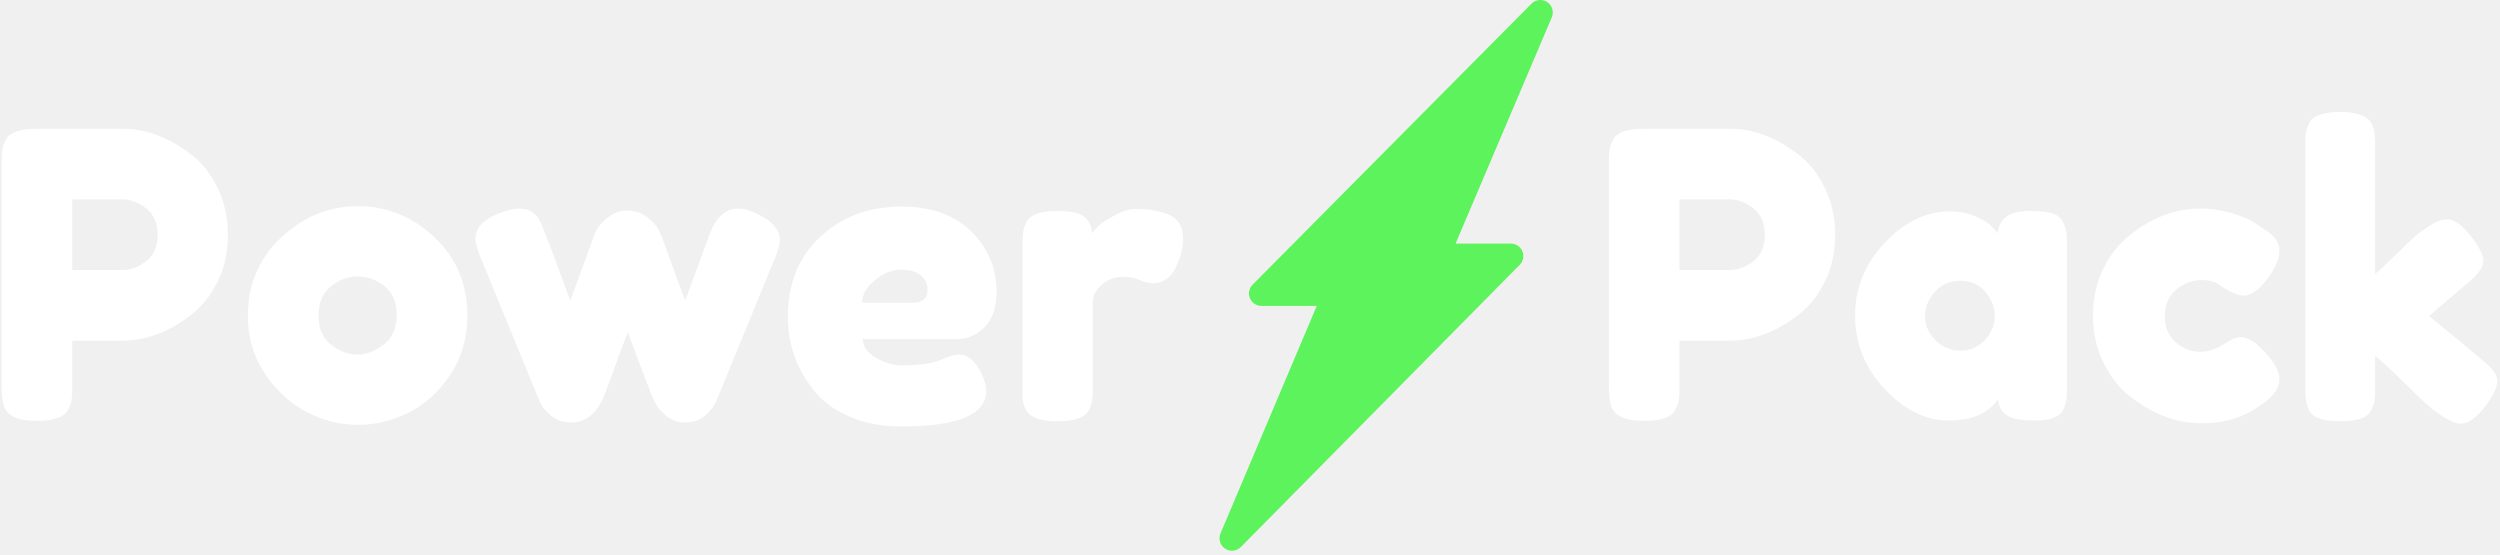
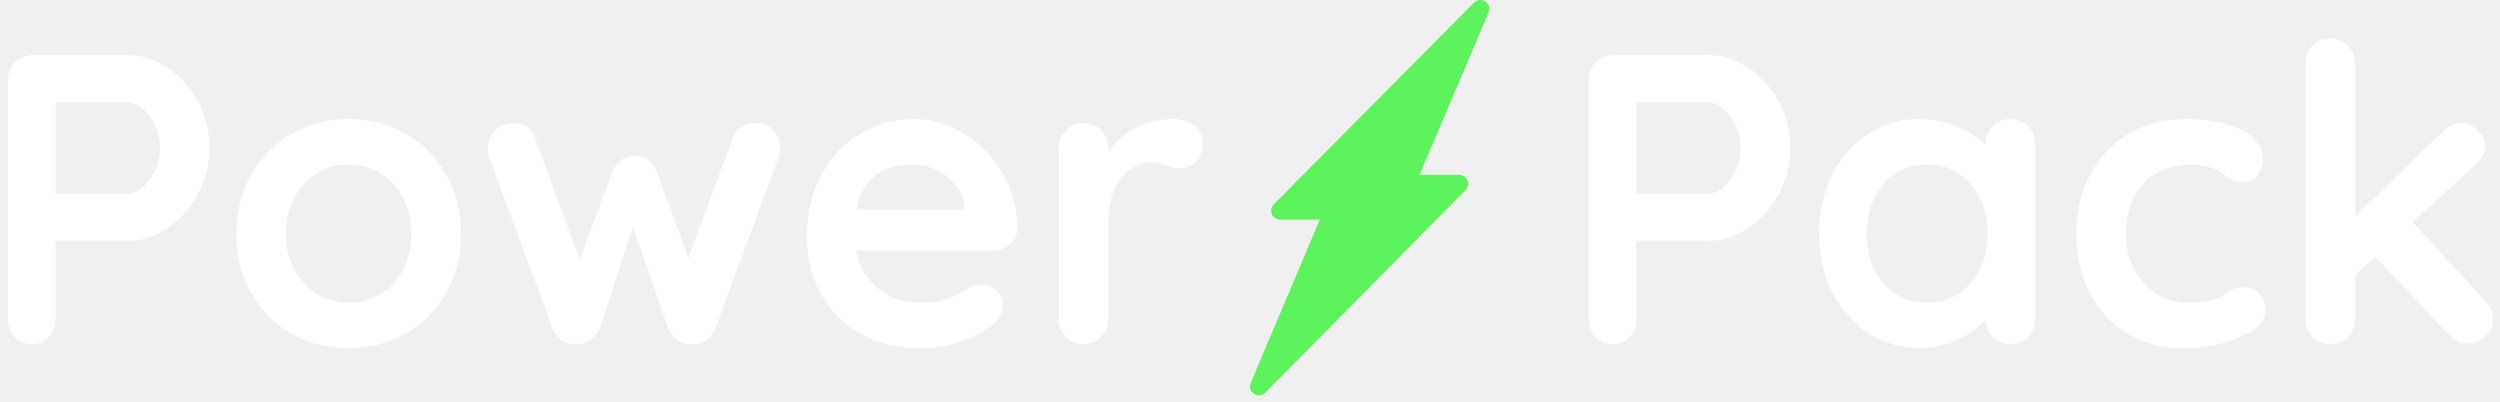
- <svg xmlns="http://www.w3.org/2000/svg" width="451px" height="100px" viewBox="0 0 451 100" version="1.1">
+ <svg xmlns="http://www.w3.org/2000/svg" width="218px" height="35px" viewBox="0 0 218 35" version="1.1">
  <defs />
-   <g id="Page-1" stroke="none" stroke-width="1" fill="none" fill-rule="evenodd">
-     <g id="power-pack-logo" fill-rule="nonzero">
-       <g id="Page-1">
-         <g id="power-pack-logo">
-           <g id="Identity">
-             <g id="Power-Pack-logo">
-               <path d="M222.249,99.35 C221.816,99.35 221.38,99.226 220.998,98.97 C220.102,98.371 219.757,97.218 220.179,96.225 L237.543,55.187 L227.566,55.187 C226.657,55.187 225.838,54.641 225.49,53.802 C225.14,52.965 225.33,51.999 225.97,51.353 L276.277,0.665 C277.037,-0.1 278.233,-0.22 279.129,0.383 C280.024,0.984 280.366,2.137 279.944,3.129 L262.586,43.942 L272.558,43.942 C273.466,43.942 274.283,44.487 274.634,45.324 C274.984,46.161 274.796,47.126 274.158,47.772 L223.849,98.684 C223.414,99.123 222.834,99.35 222.249,99.35 Z" id="Shape-Copy-3" fill="#5DF35C" />
-               <path d="M41.116,42.376 C41.116,45.496 40.492,48.316 39.244,50.836 C37.996,53.356 36.388,55.36 34.42,56.848 C30.436,59.92 26.308,61.456 22.036,61.456 L13.036,61.456 L13.036,69.592 C13.036,70.696 13,71.524 12.928,72.076 C12.856,72.628 12.628,73.264 12.244,73.984 C11.572,75.28 9.7,75.928 6.628,75.928 C3.268,75.928 1.3,75.04 0.724,73.264 C0.436,72.448 0.292,71.2 0.292,69.52 L0.292,29.56 C0.292,28.456 0.328,27.628 0.4,27.076 C0.472,26.524 0.7,25.888 1.084,25.168 C1.756,23.872 3.628,23.224 6.7,23.224 L22.108,23.224 C26.332,23.224 30.436,24.76 34.42,27.832 C36.388,29.32 37.996,31.336 39.244,33.88 C40.492,36.424 41.116,39.256 41.116,42.376 Z M26.356,47.128 C27.748,46.072 28.444,44.488 28.444,42.376 C28.444,40.264 27.748,38.668 26.356,37.588 C24.964,36.508 23.524,35.968 22.036,35.968 L13.036,35.968 L13.036,48.712 L22.108,48.712 C23.548,48.712 24.964,48.184 26.356,47.128 Z M50.764,42.808 C54.796,39.064 59.404,37.192 64.588,37.192 C69.772,37.192 74.356,39.052 78.34,42.772 C82.324,46.492 84.316,51.232 84.316,56.992 C84.316,60.976 83.284,64.516 81.22,67.612 C79.156,70.708 76.648,72.988 73.696,74.452 C70.744,75.916 67.684,76.648 64.516,76.648 C61.348,76.648 58.276,75.868 55.3,74.308 C52.324,72.748 49.816,70.444 47.776,67.396 C45.736,64.348 44.716,60.904 44.716,57.064 C44.716,51.304 46.732,46.552 50.764,42.808 Z M64.444,63.976 C66.028,63.976 67.612,63.376 69.196,62.176 C70.78,60.976 71.572,59.2 71.572,56.848 C71.572,54.496 70.828,52.744 69.34,51.592 C67.852,50.44 66.244,49.864 64.516,49.864 C62.788,49.864 61.18,50.464 59.692,51.664 C58.204,52.864 57.46,54.628 57.46,56.956 C57.46,59.284 58.228,61.036 59.764,62.212 C61.3,63.388 62.86,63.976 64.444,63.976 Z M136.084,38.344 C139.156,39.688 140.692,41.344 140.692,43.312 C140.692,44.128 140.308,45.436 139.54,47.236 C138.772,49.036 138.124,50.608 137.596,51.952 L129.676,71.248 C128.956,73.36 127.756,74.848 126.076,75.712 C125.356,76.048 124.444,76.216 123.34,76.216 C122.236,76.216 121.168,75.796 120.136,74.956 C119.104,74.116 118.42,73.264 118.084,72.4 L117.508,71.176 C117.124,70.216 115.708,66.472 113.26,59.944 C112.78,61.096 112.072,62.98 111.136,65.596 C110.2,68.212 109.6,69.844 109.336,70.492 C109.072,71.14 108.904,71.572 108.832,71.788 C108.76,72.004 108.556,72.4 108.22,72.976 C107.884,73.552 107.5,74.056 107.068,74.488 C105.916,75.64 104.596,76.216 103.108,76.216 C101.62,76.216 100.372,75.796 99.364,74.956 C98.356,74.116 97.684,73.264 97.348,72.4 L86.476,45.904 C85.996,44.464 85.756,43.528 85.756,43.096 C85.756,41.176 87.124,39.664 89.86,38.56 C91.396,37.936 92.644,37.624 93.604,37.624 C94.564,37.624 95.344,37.828 95.944,38.236 C96.544,38.644 96.964,39.052 97.204,39.46 C97.444,39.868 97.636,40.288 97.78,40.72 C98.596,42.64 100.3,47.152 102.892,54.256 L107.14,42.592 C107.428,41.632 107.956,40.792 108.724,40.072 C110.116,38.68 111.532,37.984 112.972,37.984 C114.412,37.984 115.648,38.368 116.68,39.136 C117.712,39.904 118.42,40.672 118.804,41.44 L119.38,42.664 C121.78,49.384 123.196,53.224 123.628,54.184 L128.02,42.232 C129.172,39.16 130.9,37.624 133.204,37.624 C134.116,37.624 135.076,37.864 136.084,38.344 Z M177.592,59.044 C176.128,60.46 174.508,61.168 172.732,61.168 L155.668,61.168 C155.668,62.512 156.46,63.64 158.044,64.552 C159.628,65.464 161.212,65.92 162.796,65.92 C165.58,65.92 167.764,65.632 169.348,65.056 L170.14,64.768 C171.292,64.24 172.252,63.976 173.02,63.976 C174.556,63.976 175.876,65.056 176.98,67.216 C177.604,68.512 177.916,69.616 177.916,70.528 C177.916,74.8 172.804,76.936 162.58,76.936 C159.028,76.936 155.872,76.324 153.112,75.1 C150.352,73.876 148.204,72.256 146.668,70.24 C143.644,66.352 142.132,62.008 142.132,57.208 C142.132,51.16 144.088,46.324 148,42.7 C151.912,39.076 156.796,37.264 162.652,37.264 C169.324,37.264 174.22,39.616 177.34,44.32 C178.972,46.816 179.788,49.54 179.788,52.492 C179.788,55.444 179.056,57.628 177.592,59.044 Z M164.596,54.616 C166.42,54.616 167.332,53.848 167.332,52.312 C167.332,51.208 166.912,50.32 166.072,49.648 C165.232,48.976 164.032,48.64 162.472,48.64 C160.912,48.64 159.364,49.276 157.828,50.548 C156.292,51.82 155.524,53.176 155.524,54.616 L164.596,54.616 Z M212.512,39.964 C213.112,40.66 213.412,41.776 213.412,43.312 C213.412,44.848 212.956,46.528 212.044,48.352 C211.132,50.176 209.812,51.088 208.084,51.088 C207.22,51.088 206.392,50.896 205.6,50.512 C204.808,50.128 203.764,49.936 202.468,49.936 C201.172,49.936 199.96,50.392 198.832,51.304 C197.704,52.216 197.14,53.32 197.14,54.616 L197.14,69.736 C197.14,70.84 197.104,71.668 197.032,72.22 C196.96,72.772 196.732,73.408 196.348,74.128 C195.628,75.376 193.756,76 190.732,76 C188.428,76 186.772,75.592 185.764,74.776 C184.996,74.104 184.564,73.072 184.468,71.68 L184.468,44.32 C184.468,43.216 184.504,42.388 184.576,41.836 C184.648,41.284 184.852,40.672 185.188,40 C185.86,38.704 187.732,38.056 190.804,38.056 C193.684,38.056 195.484,38.608 196.204,39.712 C196.732,40.48 196.996,41.272 196.996,42.088 C197.236,41.752 197.584,41.344 198.04,40.864 C198.496,40.384 199.468,39.736 200.956,38.92 C202.444,38.104 203.752,37.696 204.88,37.696 C206.008,37.696 206.956,37.756 207.724,37.876 C208.492,37.996 209.332,38.2 210.244,38.488 C211.156,38.776 211.912,39.268 212.512,39.964 Z M331.06,42.376 C331.06,45.496 330.436,48.316 329.188,50.836 C327.94,53.356 326.332,55.36 324.364,56.848 C320.38,59.92 316.252,61.456 311.98,61.456 L302.98,61.456 L302.98,69.592 C302.98,70.696 302.944,71.524 302.872,72.076 C302.8,72.628 302.572,73.264 302.188,73.984 C301.516,75.28 299.644,75.928 296.572,75.928 C293.212,75.928 291.244,75.04 290.668,73.264 C290.38,72.448 290.236,71.2 290.236,69.52 L290.236,29.56 C290.236,28.456 290.272,27.628 290.344,27.076 C290.416,26.524 290.644,25.888 291.028,25.168 C291.7,23.872 293.572,23.224 296.644,23.224 L312.052,23.224 C316.276,23.224 320.38,24.76 324.364,27.832 C326.332,29.32 327.94,31.336 329.188,33.88 C330.436,36.424 331.06,39.256 331.06,42.376 Z M316.3,47.128 C317.692,46.072 318.388,44.488 318.388,42.376 C318.388,40.264 317.692,38.668 316.3,37.588 C314.908,36.508 313.468,35.968 311.98,35.968 L302.98,35.968 L302.98,48.712 L312.052,48.712 C313.492,48.712 314.908,48.184 316.3,47.128 Z M360.364,42.088 C360.652,39.4 362.548,38.056 366.052,38.056 C367.924,38.056 369.316,38.2 370.228,38.488 C371.14,38.776 371.776,39.28 372.136,40 C372.496,40.72 372.712,41.356 372.784,41.908 C372.856,42.46 372.892,43.288 372.892,44.392 L372.892,69.592 C372.892,70.696 372.856,71.524 372.784,72.076 C372.712,72.628 372.508,73.264 372.172,73.984 C371.5,75.232 369.856,75.856 367.24,75.856 C364.624,75.856 362.872,75.532 361.984,74.884 C361.096,74.236 360.58,73.288 360.436,72.04 C358.66,74.584 355.696,75.856 351.544,75.856 C347.392,75.856 343.54,73.96 339.988,70.168 C336.436,66.376 334.66,61.972 334.66,56.956 C334.66,51.94 336.448,47.548 340.024,43.78 C343.6,40.012 347.524,38.128 351.796,38.128 C353.428,38.128 354.916,38.416 356.26,38.992 C357.604,39.568 358.54,40.108 359.068,40.612 C359.596,41.116 360.028,41.608 360.364,42.088 Z M349.132,61.348 C350.38,62.62 351.892,63.256 353.668,63.256 C355.444,63.256 356.92,62.608 358.096,61.312 C359.272,60.016 359.86,58.588 359.86,57.028 C359.86,55.468 359.296,54.016 358.168,52.672 C357.04,51.328 355.528,50.656 353.632,50.656 C351.736,50.656 350.2,51.328 349.024,52.672 C347.848,54.016 347.26,55.48 347.26,57.064 C347.26,58.648 347.884,60.076 349.132,61.348 Z M392.548,61.78 C393.892,62.908 395.32,63.472 396.832,63.472 C398.344,63.472 399.76,63.028 401.08,62.14 C402.4,61.252 403.468,60.808 404.284,60.808 C405.724,60.808 407.476,62.08 409.54,64.624 C410.644,66.016 411.196,67.264 411.196,68.368 C411.196,70.192 409.876,71.896 407.236,73.48 C404.5,75.4 401.14,76.36 397.156,76.36 C392.692,76.36 388.396,74.752 384.268,71.536 C382.3,70 380.692,67.948 379.444,65.38 C378.196,62.812 377.572,59.98 377.572,56.884 C377.572,53.788 378.196,50.98 379.444,48.46 C380.692,45.94 382.3,43.912 384.268,42.376 C388.252,39.208 392.5,37.624 397.012,37.624 C398.836,37.624 400.612,37.876 402.34,38.38 C404.068,38.884 405.34,39.376 406.156,39.856 L407.308,40.576 C408.172,41.152 408.844,41.608 409.324,41.944 C410.572,42.904 411.196,43.996 411.196,45.22 C411.196,46.444 410.692,47.824 409.684,49.36 C407.956,52 406.3,53.32 404.716,53.32 C403.804,53.32 402.508,52.792 400.828,51.736 C399.964,50.92 398.728,50.512 397.12,50.512 C395.512,50.512 394.012,51.088 392.62,52.24 C391.228,53.392 390.532,54.988 390.532,57.028 C390.532,59.068 391.204,60.652 392.548,61.78 Z M438.196,56.992 L447.772,64.912 C448.972,65.92 449.728,66.688 450.04,67.216 C450.352,67.744 450.508,68.248 450.508,68.728 C450.508,69.88 449.764,71.44 448.276,73.408 C446.644,75.424 445.204,76.432 443.956,76.432 C442.9,76.432 441.436,75.736 439.564,74.344 L438.844,73.84 C437.74,72.928 436.036,71.332 433.732,69.052 C431.428,66.772 429.676,65.152 428.476,64.192 L428.476,69.736 C428.476,70.84 428.44,71.668 428.368,72.22 C428.296,72.772 428.068,73.408 427.684,74.128 C427.06,75.376 425.212,76 422.14,76 C419.116,76 417.268,75.352 416.596,74.056 C416.26,73.336 416.056,72.7 415.984,72.148 C415.912,71.596 415.876,70.768 415.876,69.664 L415.876,26.536 C415.876,25.432 415.912,24.604 415.984,24.052 C416.056,23.5 416.26,22.864 416.596,22.144 C417.268,20.848 419.14,20.2 422.212,20.2 C424.516,20.2 426.148,20.608 427.108,21.424 C427.924,22.096 428.356,23.152 428.404,24.592 C428.452,25.024 428.476,25.696 428.476,26.608 L428.476,49.432 C429.34,48.712 430.648,47.488 432.4,45.76 C434.152,44.032 435.46,42.808 436.324,42.088 L437.188,41.512 C438.868,40.216 440.308,39.568 441.508,39.568 C442.708,39.568 444.088,40.54 445.648,42.484 C447.208,44.428 447.988,45.952 447.988,47.056 C447.988,48.16 447.1,49.456 445.324,50.944 L438.196,56.992 Z" id="Power-Pack-Copy" fill="#FFFFFF" />
-             </g>
-           </g>
-         </g>
-       </g>
+   <g id="Identity" stroke="none" stroke-width="1" fill="none" fill-rule="evenodd">
+     <g id="powerpack-logo">
+       <path d="M14.596,5.898 C15.7,6.63 16.588,7.614 17.26,8.85 C17.932,10.086 18.268,11.436 18.268,12.9 C18.268,14.34 17.932,15.684 17.26,16.932 C16.588,18.18 15.7,19.17 14.596,19.902 C13.492,20.634 12.328,21 11.104,21 L4.84,21 L4.84,27.804 C4.84,28.452 4.648,28.98 4.264,29.388 C3.88,29.796 3.376,30 2.752,30 C2.152,30 1.66,29.79 1.276,29.37 C0.892,28.95 0.7,28.428 0.7,27.804 L0.7,6.996 C0.7,6.372 0.91,5.85 1.33,5.43 C1.75,5.01 2.272,4.8 2.896,4.8 L11.104,4.8 C12.328,4.8 13.492,5.166 14.596,5.898 Z M12.454,16.32 C12.898,15.936 13.258,15.438 13.534,14.826 C13.81,14.214 13.948,13.572 13.948,12.9 C13.948,12.228 13.81,11.586 13.534,10.974 C13.258,10.362 12.898,9.87 12.454,9.498 C12.01,9.126 11.56,8.94 11.104,8.94 L4.84,8.94 L4.84,16.896 L11.104,16.896 C11.56,16.896 12.01,16.704 12.454,16.32 Z M38.896,25.554 C38.032,27.078 36.85,28.26 35.35,29.1 C33.85,29.94 32.2,30.36 30.4,30.36 C28.576,30.36 26.92,29.94 25.432,29.1 C23.944,28.26 22.768,27.078 21.904,25.554 C21.04,24.03 20.608,22.308 20.608,20.388 C20.608,18.468 21.04,16.746 21.904,15.222 C22.768,13.698 23.944,12.51 25.432,11.658 C26.92,10.806 28.576,10.38 30.4,10.38 C32.2,10.38 33.85,10.806 35.35,11.658 C36.85,12.51 38.032,13.698 38.896,15.222 C39.76,16.746 40.192,18.468 40.192,20.388 C40.192,22.308 39.76,24.03 38.896,25.554 Z M35.134,17.238 C34.642,16.314 33.982,15.6 33.154,15.096 C32.326,14.592 31.408,14.34 30.4,14.34 C29.392,14.34 28.474,14.592 27.646,15.096 C26.818,15.6 26.158,16.314 25.666,17.238 C25.174,18.162 24.928,19.212 24.928,20.388 C24.928,21.564 25.174,22.608 25.666,23.52 C26.158,24.432 26.818,25.14 27.646,25.644 C28.474,26.148 29.392,26.4 30.4,26.4 C31.408,26.4 32.326,26.148 33.154,25.644 C33.982,25.14 34.642,24.432 35.134,23.52 C35.626,22.608 35.872,21.564 35.872,20.388 C35.872,19.212 35.626,18.162 35.134,17.238 Z M67.426,11.37 C67.822,11.79 68.02,12.324 68.02,12.972 C68.02,13.188 67.972,13.464 67.876,13.8 L62.368,28.632 C62.224,29.064 61.966,29.406 61.594,29.658 C61.222,29.91 60.82,30.036 60.388,30.036 L60.1,30 C59.284,29.952 58.672,29.496 58.264,28.632 L55.204,19.776 L52.288,28.632 C51.88,29.496 51.268,29.952 50.452,30 L50.164,30.036 C49.732,30.036 49.33,29.91 48.958,29.658 C48.586,29.406 48.328,29.064 48.184,28.632 L42.676,13.8 C42.58,13.536 42.532,13.26 42.532,12.972 C42.532,12.372 42.73,11.85 43.126,11.406 C43.522,10.962 44.044,10.74 44.692,10.74 C45.172,10.74 45.586,10.854 45.934,11.082 C46.282,11.31 46.528,11.652 46.672,12.108 L50.56,22.656 L53.404,14.952 C53.788,14.064 54.448,13.62 55.384,13.62 C55.888,13.62 56.278,13.728 56.554,13.944 C56.83,14.16 57.064,14.496 57.256,14.952 L60.028,22.476 L63.88,12.108 C64.024,11.652 64.276,11.31 64.636,11.082 C64.996,10.854 65.44,10.74 65.968,10.74 C66.544,10.74 67.03,10.95 67.426,11.37 Z M88.036,21.324 C87.604,21.684 87.1,21.864 86.524,21.864 L74.644,21.864 C74.932,23.28 75.592,24.39 76.624,25.194 C77.656,25.998 78.82,26.4 80.116,26.4 C81.1,26.4 81.868,26.31 82.42,26.13 C82.972,25.95 83.41,25.758 83.734,25.554 C84.058,25.35 84.28,25.212 84.4,25.14 C84.832,24.924 85.24,24.816 85.624,24.816 C86.128,24.816 86.56,24.996 86.92,25.356 C87.28,25.716 87.46,26.136 87.46,26.616 C87.46,27.264 87.124,27.852 86.452,28.38 C85.78,28.932 84.88,29.4 83.752,29.784 C82.624,30.168 81.484,30.36 80.332,30.36 C78.316,30.36 76.558,29.94 75.058,29.1 C73.558,28.26 72.4,27.102 71.584,25.626 C70.768,24.15 70.36,22.488 70.36,20.64 C70.36,18.576 70.792,16.764 71.656,15.204 C72.52,13.644 73.66,12.45 75.076,11.622 C76.492,10.794 78.004,10.38 79.612,10.38 C81.196,10.38 82.69,10.812 84.094,11.676 C85.498,12.54 86.62,13.704 87.46,15.168 C88.3,16.632 88.72,18.216 88.72,19.92 C88.696,20.496 88.468,20.964 88.036,21.324 Z M74.68,18.264 L84.112,18.264 L84.112,18.012 C84.016,17.004 83.524,16.14 82.636,15.42 C81.748,14.7 80.74,14.34 79.612,14.34 C76.828,14.34 75.184,15.648 74.68,18.264 Z M104.146,10.992 C104.638,11.4 104.884,11.88 104.884,12.432 C104.884,13.176 104.692,13.734 104.308,14.106 C103.924,14.478 103.468,14.664 102.94,14.664 C102.58,14.664 102.172,14.58 101.716,14.412 C101.644,14.388 101.482,14.34 101.23,14.268 C100.978,14.196 100.708,14.16 100.42,14.16 C99.796,14.16 99.196,14.352 98.62,14.736 C98.044,15.12 97.57,15.702 97.198,16.482 C96.826,17.262 96.64,18.192 96.64,19.272 L96.64,27.804 C96.64,28.428 96.436,28.95 96.028,29.37 C95.62,29.79 95.104,30 94.48,30 C93.856,30 93.34,29.79 92.932,29.37 C92.524,28.95 92.32,28.428 92.32,27.804 L92.32,12.936 C92.32,12.312 92.524,11.79 92.932,11.37 C93.34,10.95 93.856,10.74 94.48,10.74 C95.104,10.74 95.62,10.95 96.028,11.37 C96.436,11.79 96.64,12.312 96.64,12.936 L96.64,13.404 C97.192,12.42 97.984,11.67 99.016,11.154 C100.048,10.638 101.152,10.38 102.328,10.38 C103.048,10.38 103.654,10.584 104.146,10.992 Z M152.44,5.898 C153.544,6.63 154.432,7.614 155.104,8.85 C155.776,10.086 156.112,11.436 156.112,12.9 C156.112,14.34 155.776,15.684 155.104,16.932 C154.432,18.18 153.544,19.17 152.44,19.902 C151.336,20.634 150.172,21 148.948,21 L142.684,21 L142.684,27.804 C142.684,28.452 142.492,28.98 142.108,29.388 C141.724,29.796 141.22,30 140.596,30 C139.996,30 139.504,29.79 139.12,29.37 C138.736,28.95 138.544,28.428 138.544,27.804 L138.544,6.996 C138.544,6.372 138.754,5.85 139.174,5.43 C139.594,5.01 140.116,4.8 140.74,4.8 L148.948,4.8 C150.172,4.8 151.336,5.166 152.44,5.898 Z M150.298,16.32 C150.742,15.936 151.102,15.438 151.378,14.826 C151.654,14.214 151.792,13.572 151.792,12.9 C151.792,12.228 151.654,11.586 151.378,10.974 C151.102,10.362 150.742,9.87 150.298,9.498 C149.854,9.126 149.404,8.94 148.948,8.94 L142.684,8.94 L142.684,16.896 L148.948,16.896 C149.404,16.896 149.854,16.704 150.298,16.32 Z M176.848,10.992 C177.256,11.4 177.46,11.928 177.46,12.576 L177.46,27.804 C177.46,28.428 177.256,28.95 176.848,29.37 C176.44,29.79 175.924,30 175.3,30 C174.676,30 174.166,29.796 173.77,29.388 C173.374,28.98 173.164,28.464 173.14,27.84 C172.54,28.536 171.73,29.13 170.71,29.622 C169.69,30.114 168.616,30.36 167.488,30.36 C165.832,30.36 164.332,29.934 162.988,29.082 C161.644,28.23 160.582,27.048 159.802,25.536 C159.022,24.024 158.632,22.308 158.632,20.388 C158.632,18.468 159.016,16.746 159.784,15.222 C160.552,13.698 161.602,12.51 162.934,11.658 C164.266,10.806 165.736,10.38 167.344,10.38 C168.496,10.38 169.576,10.59 170.584,11.01 C171.592,11.43 172.444,11.964 173.14,12.612 L173.14,12.576 C173.14,11.952 173.344,11.43 173.752,11.01 C174.16,10.59 174.676,10.38 175.3,10.38 C175.924,10.38 176.44,10.584 176.848,10.992 Z M171.844,24.69 C172.828,23.55 173.32,22.116 173.32,20.388 C173.32,18.66 172.828,17.22 171.844,16.068 C170.86,14.916 169.588,14.34 168.028,14.34 C166.492,14.34 165.232,14.916 164.248,16.068 C163.264,17.22 162.772,18.66 162.772,20.388 C162.772,22.116 163.258,23.55 164.23,24.69 C165.202,25.83 166.468,26.4 168.028,26.4 C169.588,26.4 170.86,25.83 171.844,24.69 Z M195.46,11.334 C196.708,11.97 197.332,12.816 197.332,13.872 C197.332,14.4 197.176,14.862 196.864,15.258 C196.552,15.654 196.144,15.852 195.64,15.852 C195.256,15.852 194.944,15.798 194.704,15.69 C194.464,15.582 194.23,15.438 194.002,15.258 C193.774,15.078 193.552,14.928 193.336,14.808 C193.096,14.688 192.742,14.58 192.274,14.484 C191.806,14.388 191.428,14.34 191.14,14.34 C189.34,14.34 187.93,14.898 186.91,16.014 C185.89,17.13 185.38,18.588 185.38,20.388 C185.38,22.116 185.896,23.55 186.928,24.69 C187.96,25.83 189.28,26.4 190.888,26.4 C192.064,26.4 192.94,26.256 193.516,25.968 C193.66,25.896 193.858,25.77 194.11,25.59 C194.362,25.41 194.596,25.272 194.812,25.176 C195.028,25.08 195.292,25.032 195.604,25.032 C196.204,25.032 196.678,25.224 197.026,25.608 C197.374,25.992 197.548,26.484 197.548,27.084 C197.548,27.66 197.212,28.2 196.54,28.704 C195.868,29.208 194.98,29.61 193.876,29.91 C192.772,30.21 191.596,30.36 190.348,30.36 C188.5,30.36 186.874,29.928 185.47,29.064 C184.066,28.2 182.98,27.006 182.212,25.482 C181.444,23.958 181.06,22.26 181.06,20.388 C181.06,18.444 181.462,16.716 182.266,15.204 C183.07,13.692 184.192,12.51 185.632,11.658 C187.072,10.806 188.704,10.38 190.528,10.38 C192.568,10.38 194.212,10.698 195.46,11.334 Z M217.384,27.84 C217.384,28.44 217.15,28.944 216.682,29.352 C216.214,29.76 215.716,29.964 215.188,29.964 C214.564,29.964 214.036,29.724 213.604,29.244 L207.124,22.404 L205.36,24.024 L205.36,27.804 C205.36,28.428 205.156,28.95 204.748,29.37 C204.34,29.79 203.824,30 203.2,30 C202.576,30 202.06,29.79 201.652,29.37 C201.244,28.95 201.04,28.428 201.04,27.804 L201.04,5.556 C201.04,4.932 201.244,4.41 201.652,3.99 C202.06,3.57 202.576,3.36 203.2,3.36 C203.824,3.36 204.34,3.57 204.748,3.99 C205.156,4.41 205.36,4.932 205.36,5.556 L205.36,18.876 L213.064,11.424 C213.52,10.968 214.048,10.74 214.648,10.74 C215.176,10.74 215.65,10.962 216.07,11.406 C216.49,11.85 216.7,12.3 216.7,12.756 C216.7,13.332 216.412,13.872 215.836,14.376 L210.4,19.38 L216.7,26.22 C217.156,26.7 217.384,27.24 217.384,27.84 Z" id="Power-Pack" fill="#FFFFFF" />
+       <path d="M109.78,34.478 C109.63,34.478 109.479,34.434 109.346,34.346 C109.035,34.138 108.916,33.738 109.062,33.393 L115.088,19.151 L111.625,19.151 C111.31,19.151 111.026,18.962 110.905,18.671 C110.784,18.38 110.85,18.045 111.072,17.821 L128.53,0.231 C128.794,-0.035 129.209,-0.076 129.519,0.133 C129.83,0.342 129.949,0.742 129.802,1.086 L123.779,15.249 L127.239,15.249 C127.554,15.249 127.838,15.438 127.96,15.729 C128.081,16.019 128.016,16.354 127.795,16.578 L110.336,34.246 C110.185,34.399 109.983,34.478 109.78,34.478 Z" id="Shape-Copy" fill="#5DF35C" fill-rule="nonzero" />
    </g>
  </g>
</svg>
